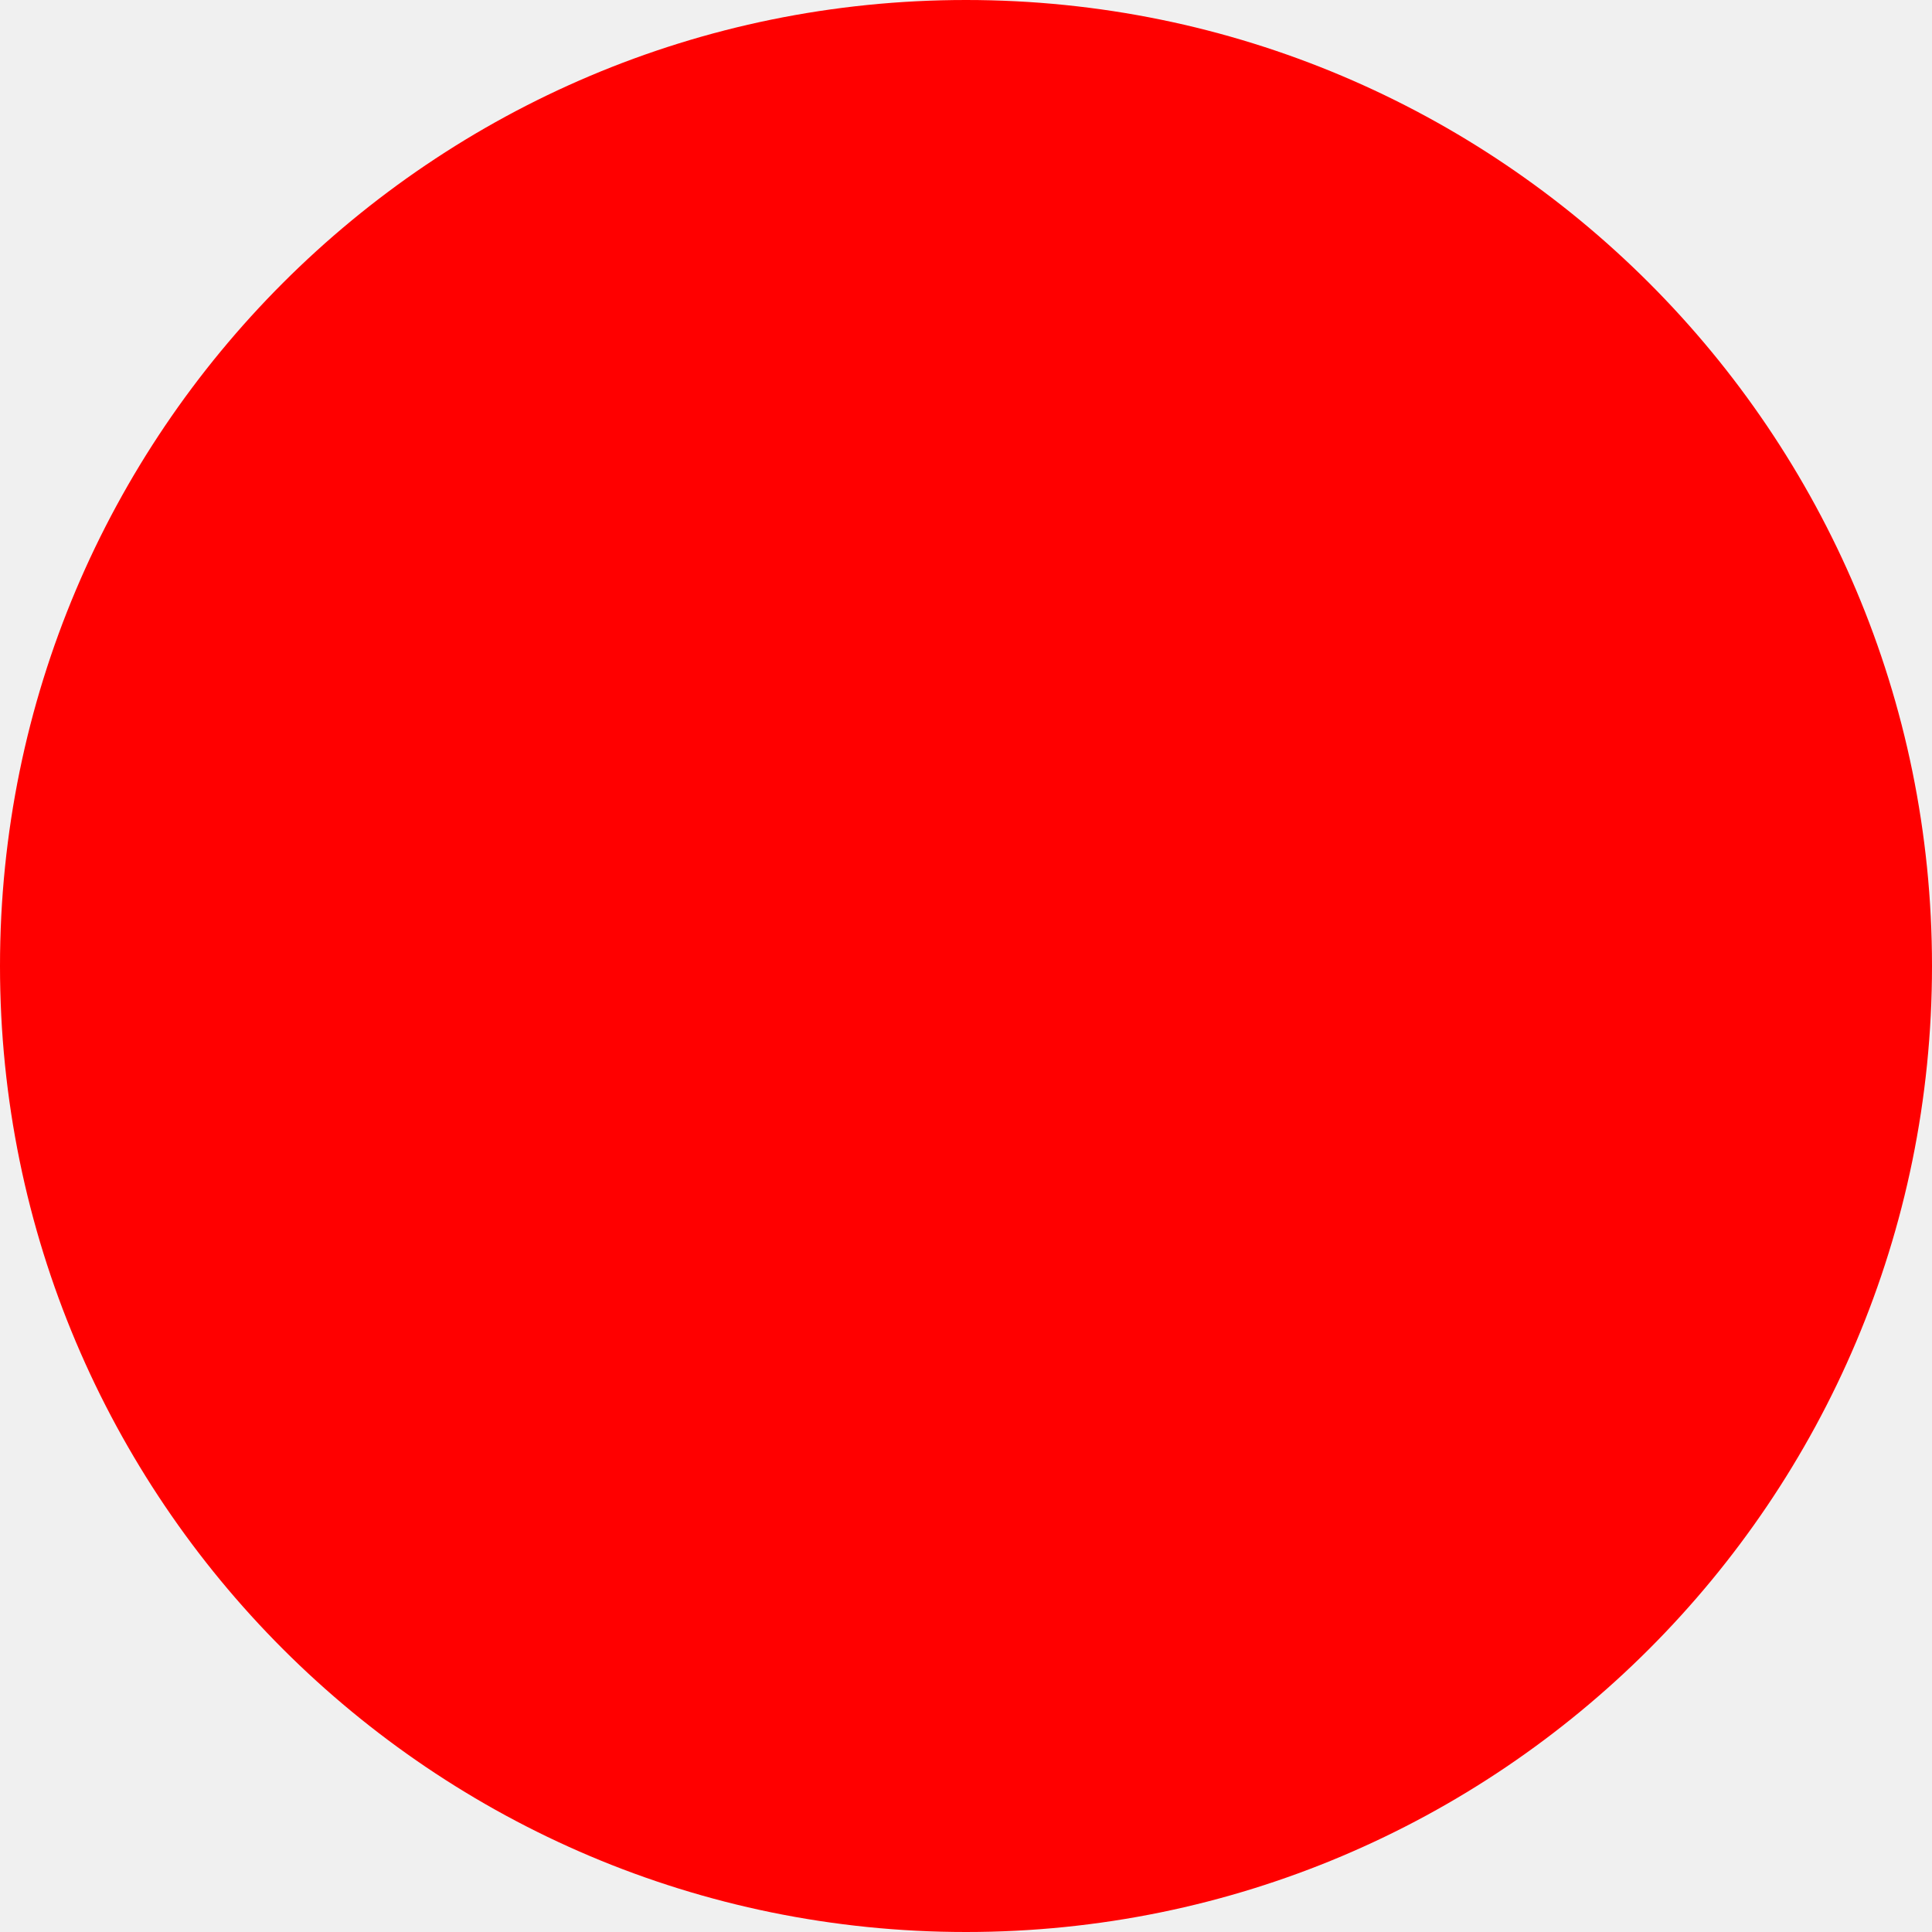
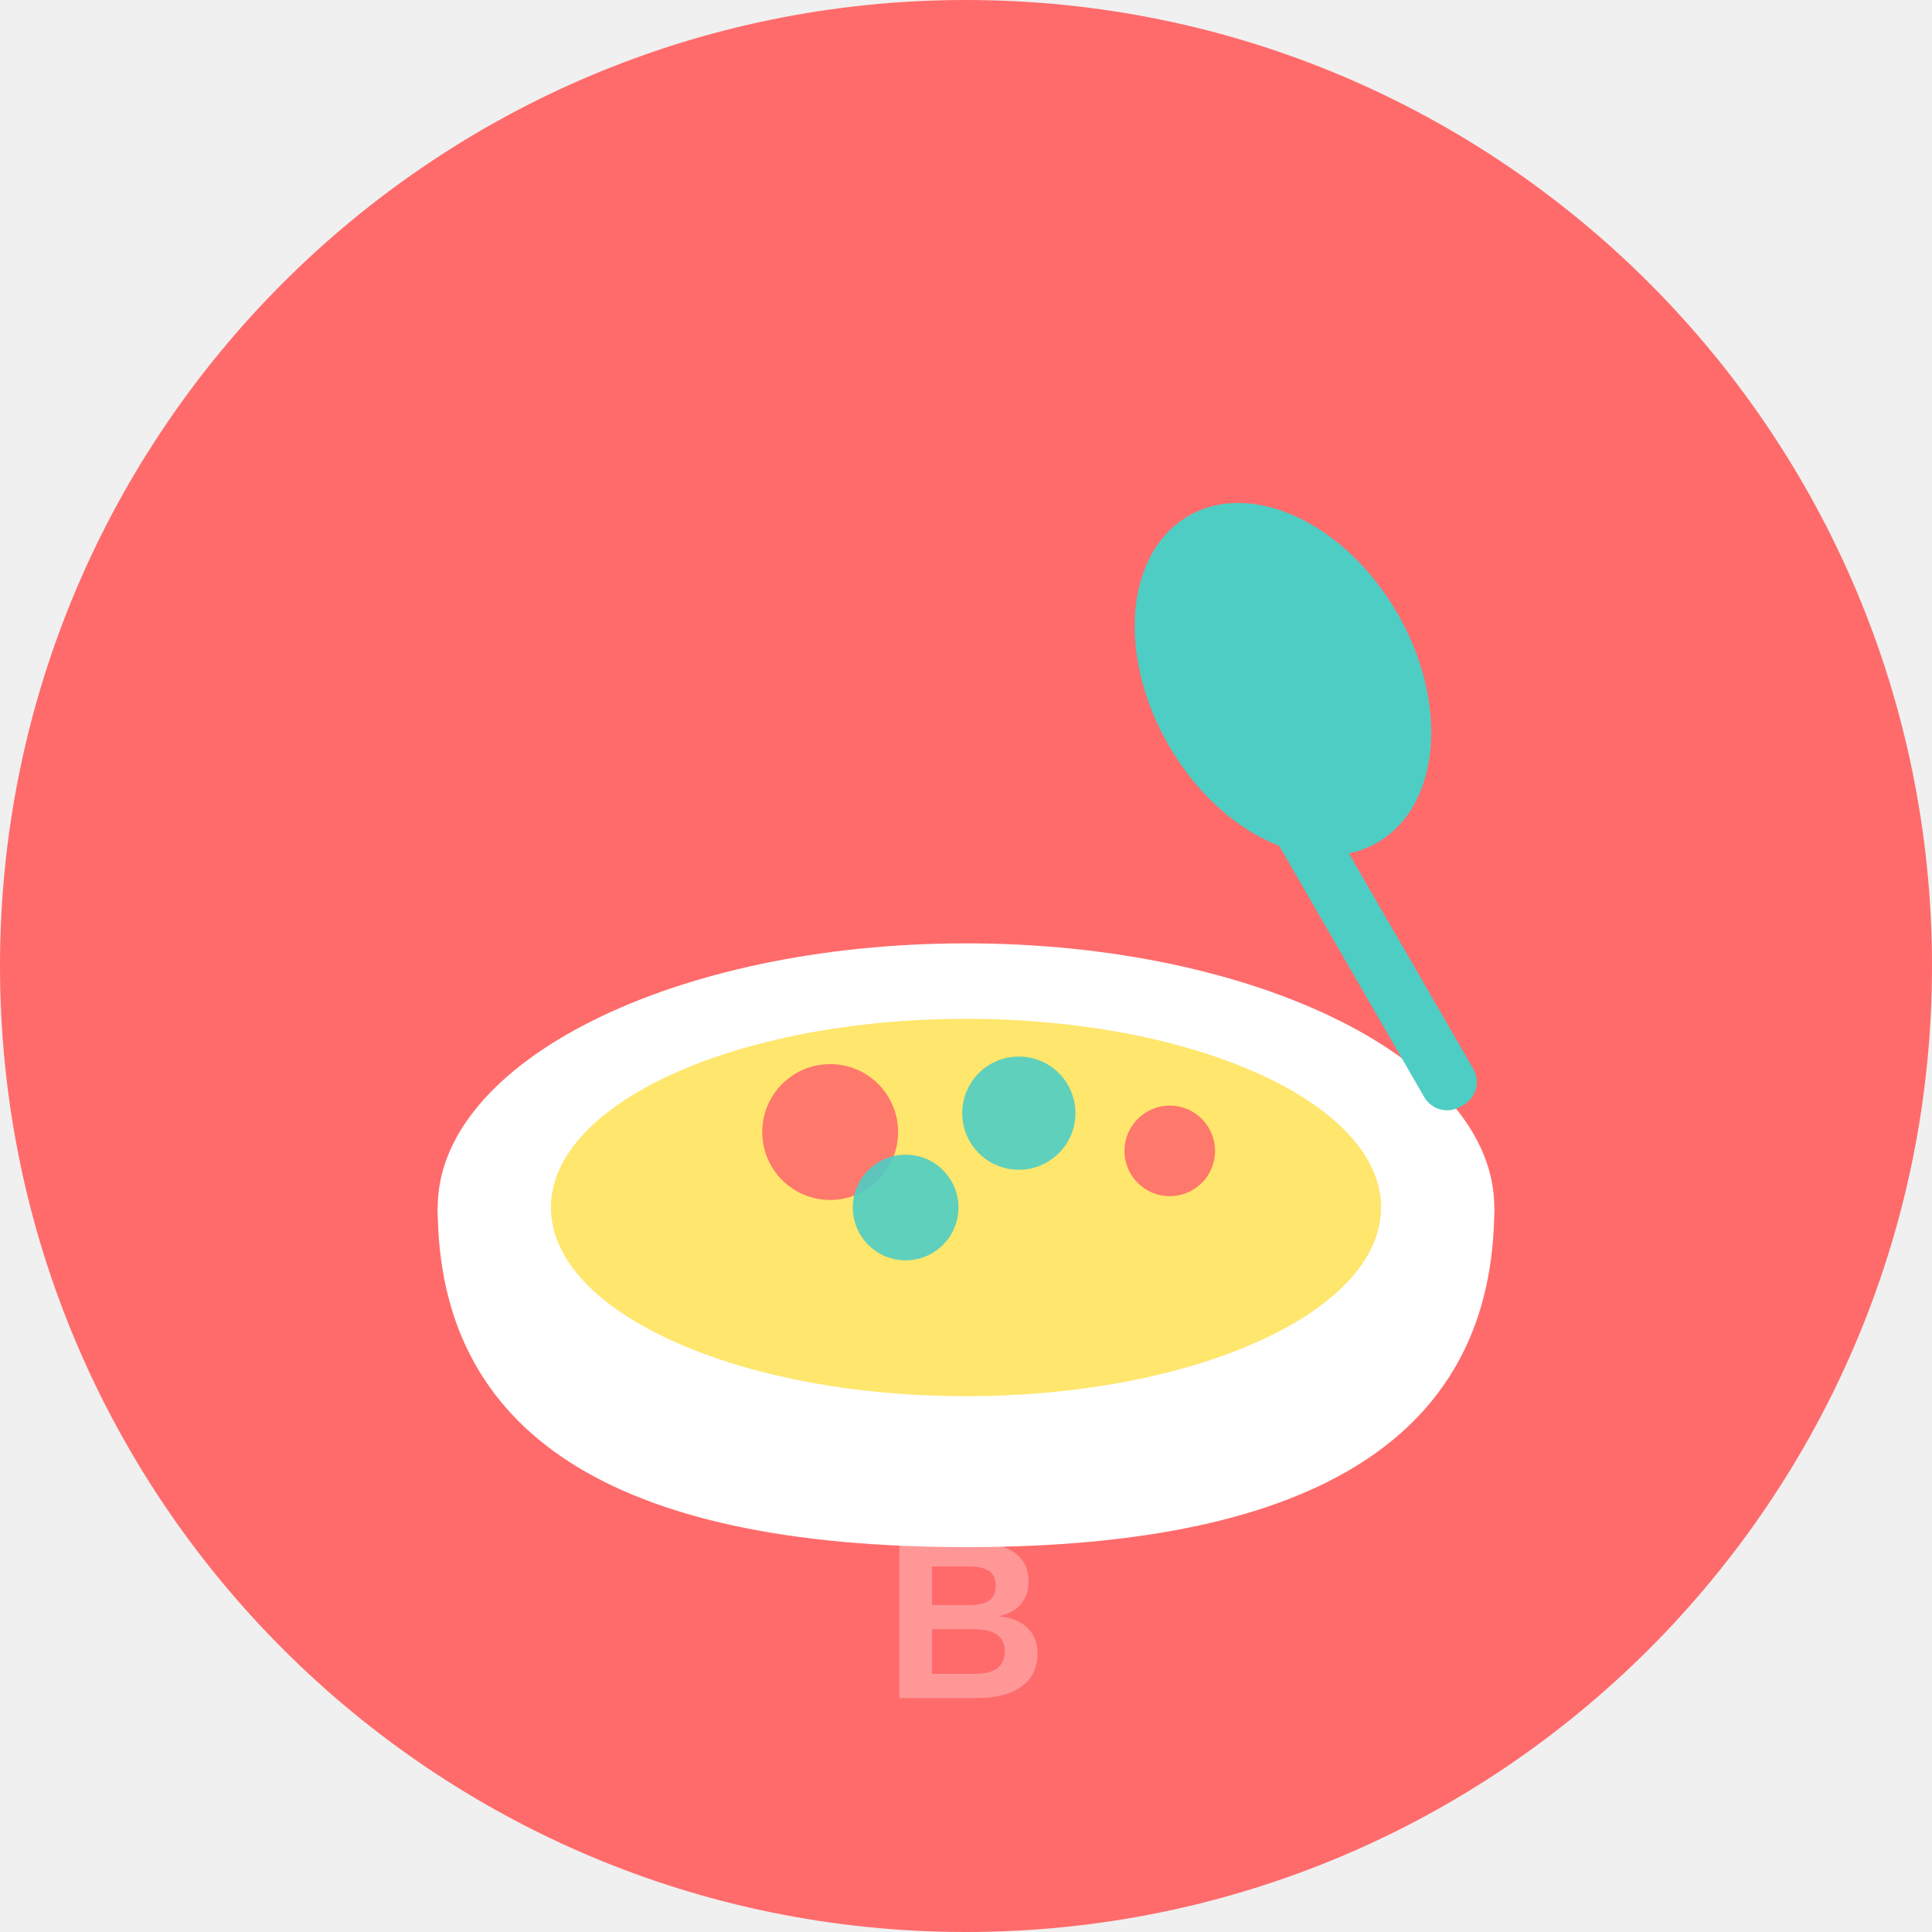
- <svg xmlns="http://www.w3.org/2000/svg" width="512" height="512">
-   <circle cx="256" cy="256" r="256" fill="red" />
+ <svg xmlns="http://www.w3.org/2000/svg" viewBox="0 0 512 512">
+   <circle cx="256" cy="256" r="256" fill="#FF6B6B" />
+   <ellipse cx="256" cy="320" rx="140" ry="70" fill="white" />
+   <path d="M116 320 Q116 410 256 410 Q396 410 396 320" fill="white" />
+   <ellipse cx="256" cy="320" rx="110" ry="50" fill="#FFE66D" />
+   <ellipse cx="340" cy="180" rx="35" ry="50" fill="#4ECDC4" transform="rotate(-30 340 180)" />
+   <rect x="355" y="200" width="15" height="100" rx="7" fill="#4ECDC4" transform="rotate(-30 362 250)" />
+   <circle cx="220" cy="300" r="18" fill="#FF6B6B" opacity="0.9" />
+   <circle cx="270" cy="295" r="15" fill="#4ECDC4" opacity="0.9" />
+   <circle cx="310" cy="305" r="12" fill="#FF6B6B" opacity="0.9" />
+   <circle cx="240" cy="320" r="14" fill="#4ECDC4" opacity="0.9" />
+   <circle cx="285" cy="315" r="10" fill="#FFE66D" opacity="0.9" />
+   <text x="256" y="450" font-family="Arial, sans-serif" font-size="60" font-weight="bold" fill="white" text-anchor="middle" opacity="0.3">B</text>
</svg>
